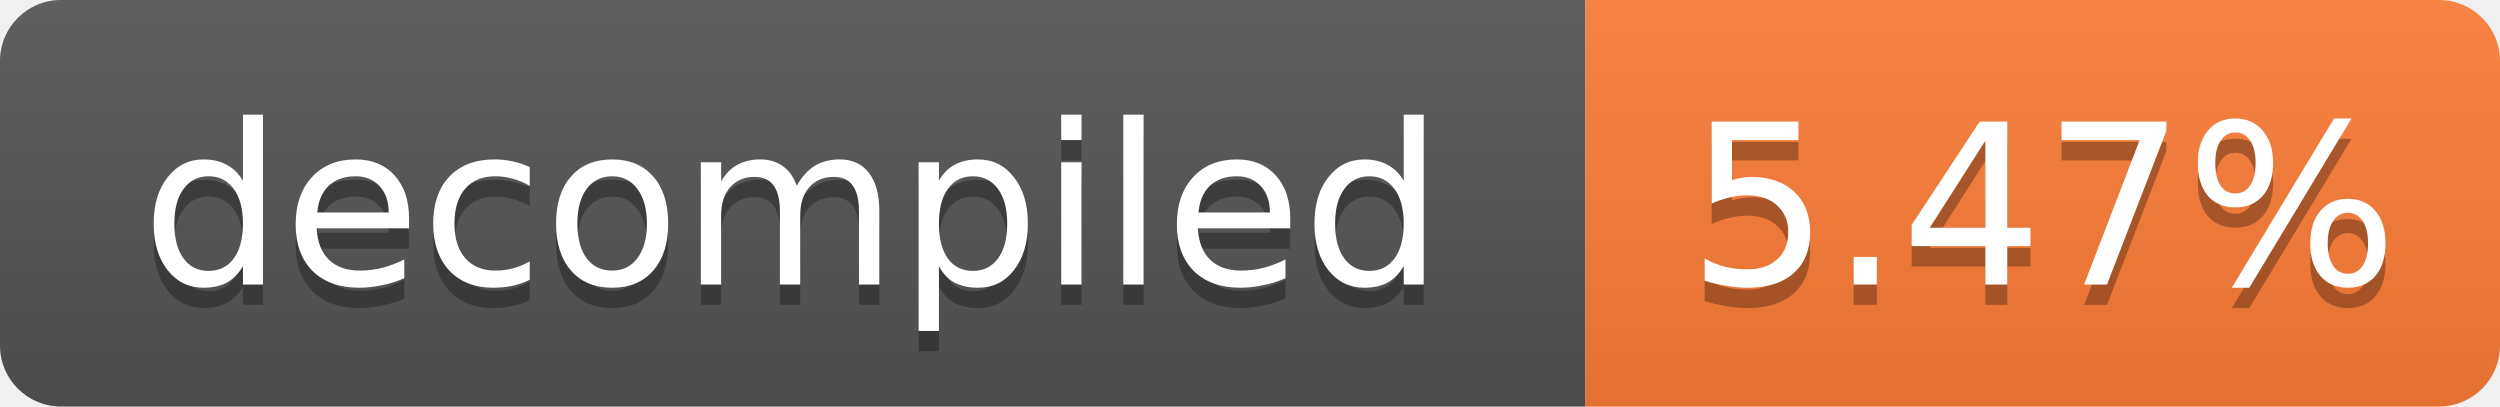
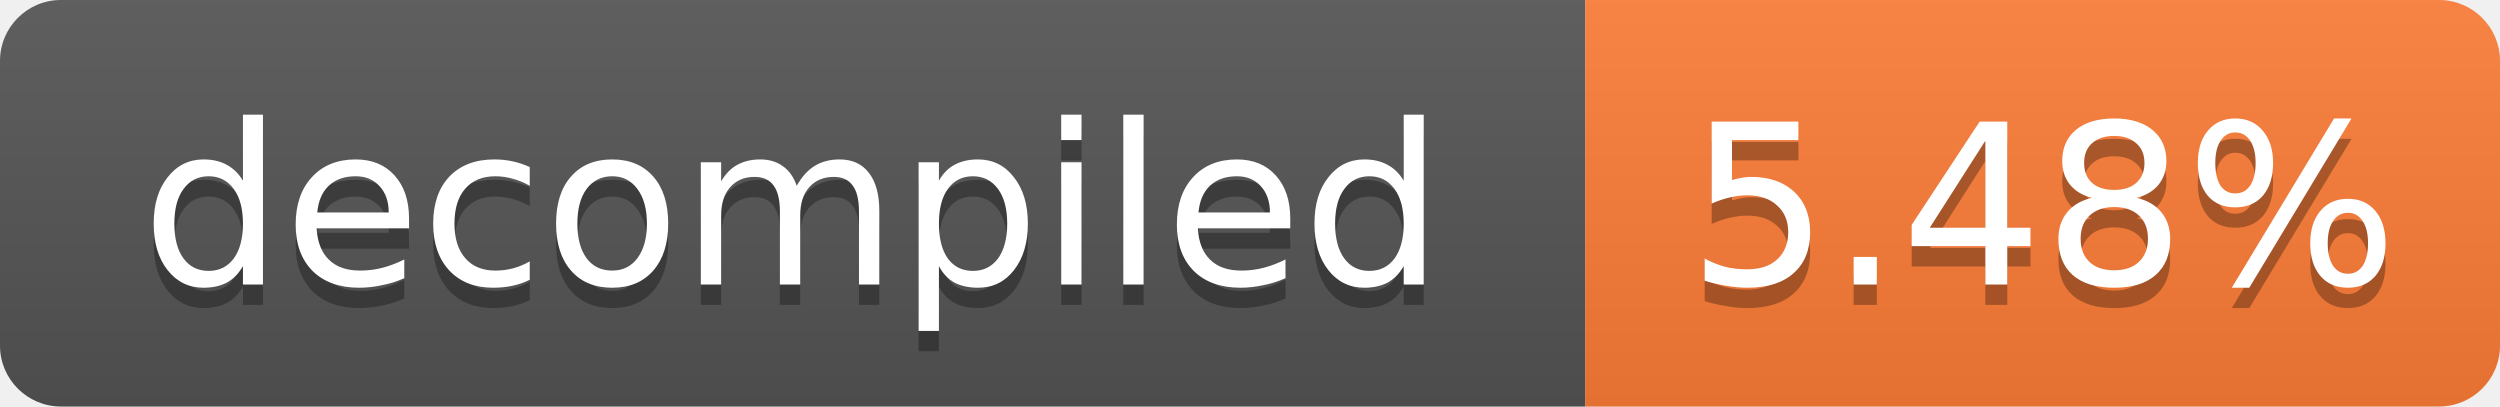
- <svg xmlns="http://www.w3.org/2000/svg" width="123" height="20" role="img" aria-label="decompiled: 5.47%">
+ <svg xmlns="http://www.w3.org/2000/svg" width="123" height="20" role="img" aria-label="decompiled: 5.48%">
  <linearGradient id="s" x2="0" y2="100%">
    <stop offset="0" stop-color="#bbb" stop-opacity=".1" />
    <stop offset="1" stop-opacity=".1" />
  </linearGradient>
  <clipPath id="r">
    <rect width="123" height="20" rx="3" fill="#fff" />
  </clipPath>
  <g clip-path="url(#r)">
    <rect width="78" height="20" fill="#555" />
    <rect x="78" width="45" height="20" fill="#fe7d37" />
    <rect width="123" height="20" fill="url(#s)" />
  </g>
  <g fill="#fff" text-anchor="middle" font-family="Verdana,Geneva,DejaVu Sans,sans-serif" font-size="11">
    <text x="39.0" y="15" fill="#010101" fill-opacity=".3">decompiled</text>
    <text x="39.0" y="14">decompiled</text>
-     <text x="100.5" y="15" fill="#010101" fill-opacity=".3">5.47%</text>
-     <text x="100.5" y="14">5.47%</text>
+     <text x="100.5" y="15" fill="#010101" fill-opacity=".3">5.48%</text>
+     <text x="100.5" y="14">5.48%</text>
  </g>
</svg>
